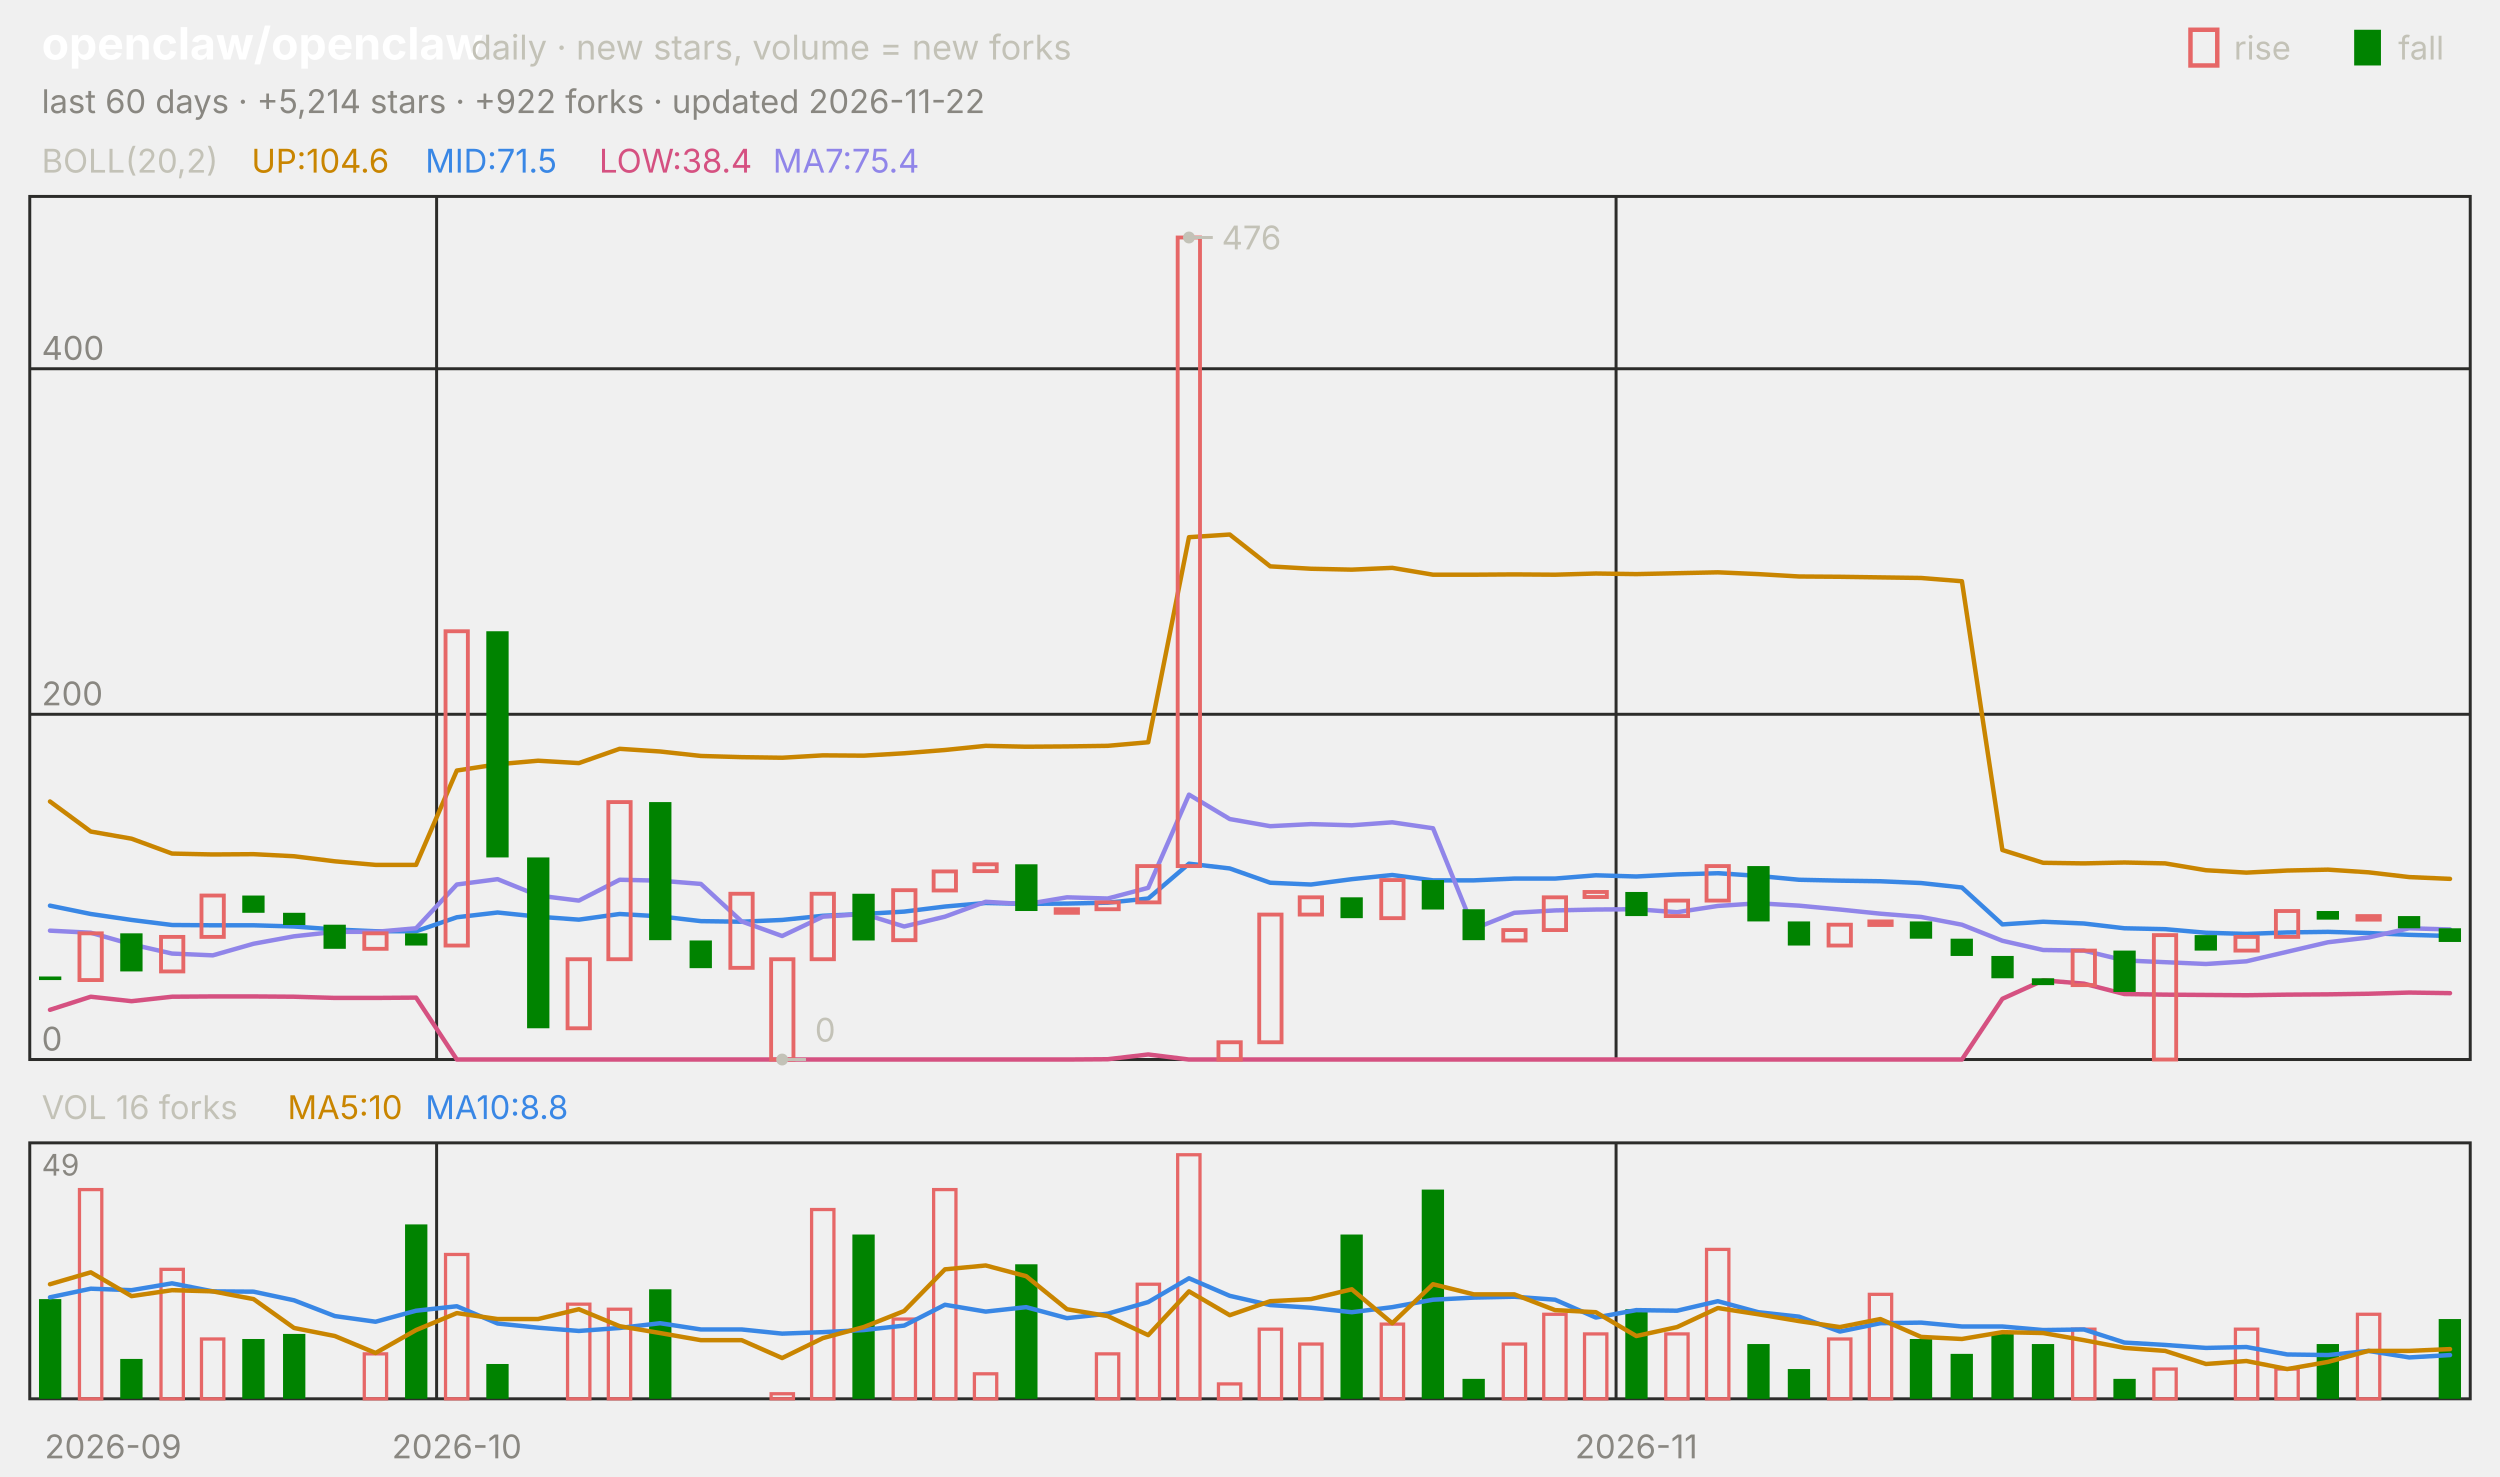
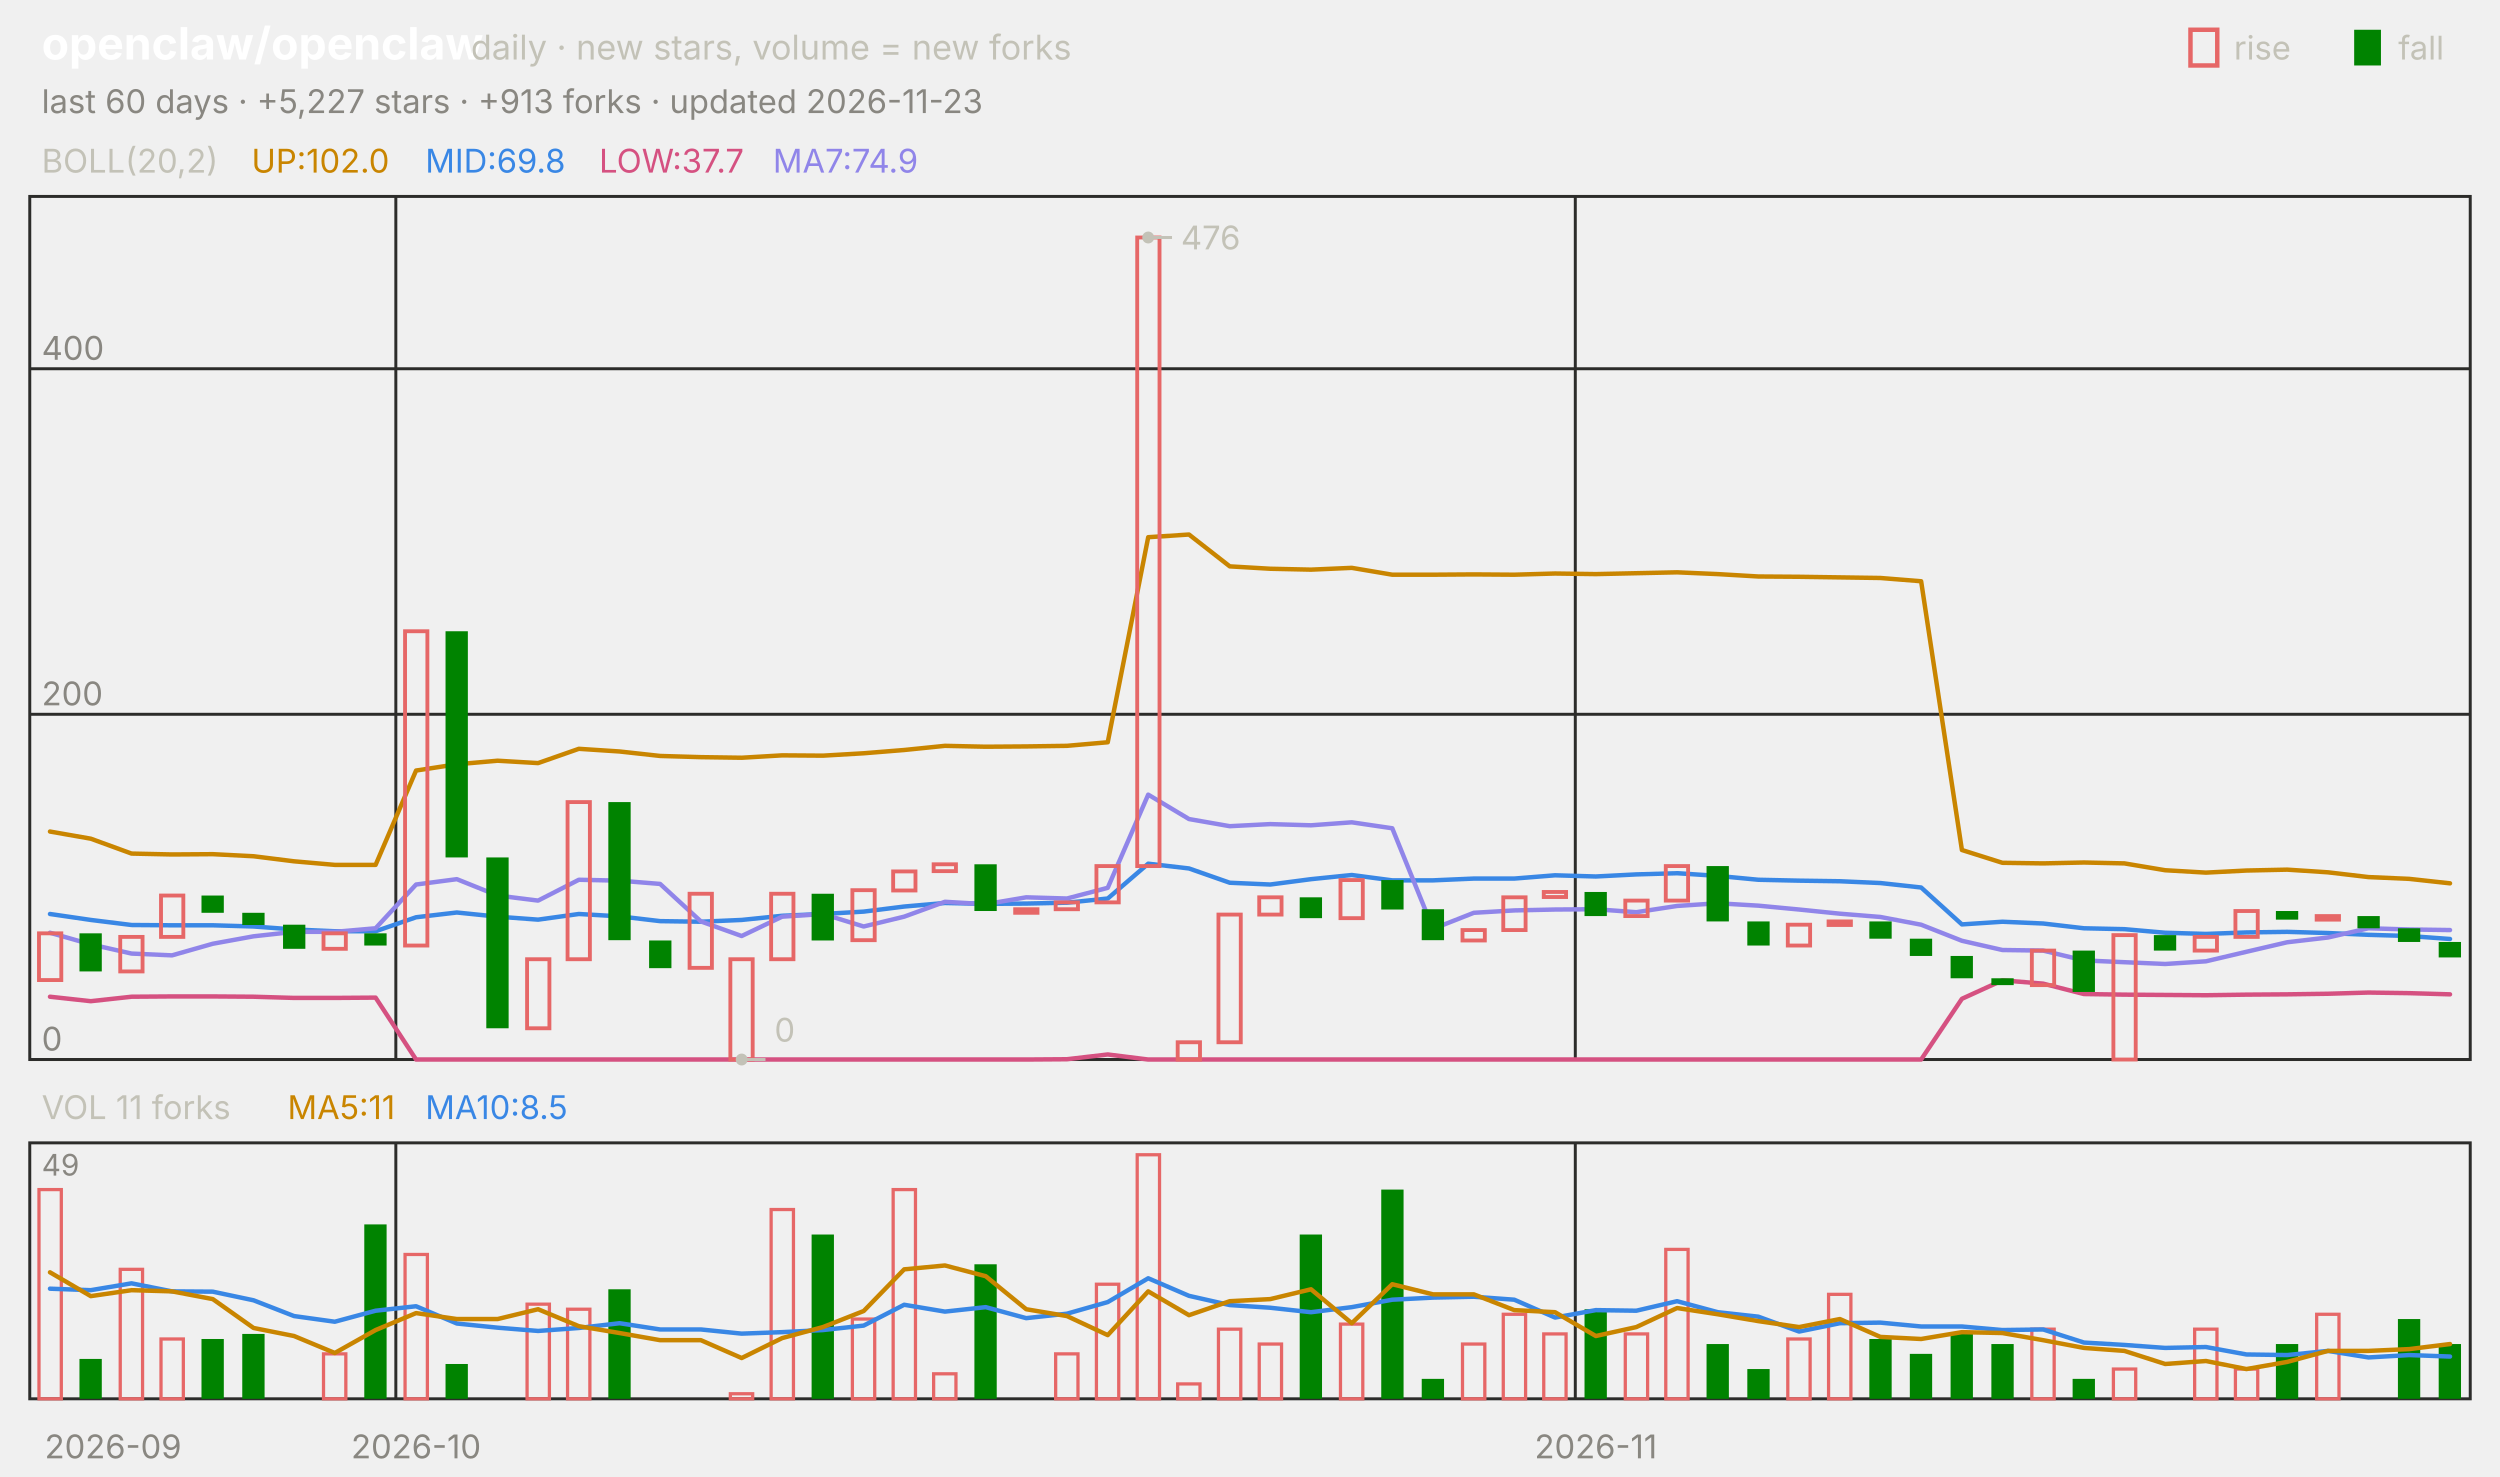
<svg xmlns="http://www.w3.org/2000/svg" viewBox="0 0 840 496" width="840" height="496" font-family="-apple-system,'Segoe UI',system-ui,sans-serif" role="img" aria-label="openclaw/openclaw candlestick chart">
  <text x="14.0" y="20.0" font-size="15" fill="#ffffff" font-weight="650">openclaw/openclaw</text>
  <text x="158.2" y="20.0" font-size="11.5" fill="#c3c2b7">daily · new stars, volume = new forks</text>
  <text x="805.8" y="20.0" font-size="11.0" fill="#c3c2b7">fall</text>
  <rect x="791" y="10" width="9" height="12" fill="#008300" />
  <text x="750.6" y="20.0" font-size="11.0" fill="#c3c2b7">rise</text>
  <rect x="736" y="10" width="9" height="12" fill="none" stroke="#e66767" stroke-width="1.5" />
-   <text x="14.0" y="38.0" font-size="11.0" fill="#898781">last 60 days · +5,214 stars · +922 forks · updated 2026-11-22</text>
+   <text x="14.0" y="38.0" font-size="11.0" fill="#898781">last 60 days · +5,227 stars · +913 forks · updated 2026-11-23</text>
  <rect x="10" y="66" width="820" height="290" fill="none" stroke="#2c2c2a" />
  <rect x="10" y="384" width="820" height="86" fill="none" stroke="#2c2c2a" />
  <text x="38.0" y="490.0" font-size="11.0" fill="#898781" text-anchor="middle">2026-09</text>
-   <line x1="146.7" y1="66.0" x2="146.7" y2="356.0" stroke="#2c2c2a" stroke-width="1.0" />
-   <line x1="146.7" y1="384.0" x2="146.7" y2="470.0" stroke="#2c2c2a" stroke-width="1.0" />
-   <text x="153.5" y="490.0" font-size="11.0" fill="#898781" text-anchor="middle">2026-10</text>
-   <line x1="543.0" y1="66.0" x2="543.0" y2="356.0" stroke="#2c2c2a" stroke-width="1.0" />
-   <line x1="543.0" y1="384.0" x2="543.0" y2="470.0" stroke="#2c2c2a" stroke-width="1.0" />
-   <text x="549.8" y="490.0" font-size="11.0" fill="#898781" text-anchor="middle">2026-11</text>
+   <line x1="133.0" y1="66.0" x2="133.0" y2="356.0" stroke="#2c2c2a" stroke-width="1.0" />
+   <line x1="133.0" y1="384.0" x2="133.0" y2="470.0" stroke="#2c2c2a" stroke-width="1.0" />
+   <text x="139.8" y="490.0" font-size="11.0" fill="#898781" text-anchor="middle">2026-10</text>
+   <line x1="529.3" y1="66.0" x2="529.3" y2="356.0" stroke="#2c2c2a" stroke-width="1.0" />
+   <line x1="529.3" y1="384.0" x2="529.3" y2="470.0" stroke="#2c2c2a" stroke-width="1.0" />
+   <text x="536.2" y="490.0" font-size="11.0" fill="#898781" text-anchor="middle">2026-11</text>
  <text x="14.0" y="58.0" font-size="11.0" fill="#c3c2b7">BOLL(20,2)</text>
-   <text x="84.5" y="58.0" font-size="11.0" fill="#c98500">UP:104.6</text>
-   <text x="142.9" y="58.0" font-size="11.0" fill="#3987e5">MID:71.5</text>
-   <text x="201.3" y="58.0" font-size="11.0" fill="#d55181">LOW:38.4</text>
-   <text x="259.7" y="58.0" font-size="11.0" fill="#9085e9">MA7:75.4</text>
+   <text x="84.5" y="58.0" font-size="11.0" fill="#c98500">UP:102.0</text>
+   <text x="142.9" y="58.0" font-size="11.0" fill="#3987e5">MID:69.8</text>
+   <text x="201.3" y="58.0" font-size="11.0" fill="#d55181">LOW:37.7</text>
+   <text x="259.7" y="58.0" font-size="11.0" fill="#9085e9">MA7:74.9</text>
  <line x1="10.0" y1="356.0" x2="830.0" y2="356.0" stroke="#2c2c2a" stroke-width="1.0" />
  <text x="14.0" y="353.0" font-size="11.0" fill="#898781">0</text>
  <line x1="10.0" y1="240.0" x2="830.0" y2="240.0" stroke="#2c2c2a" stroke-width="1.0" />
  <text x="14.0" y="237.0" font-size="11.0" fill="#898781">200</text>
  <line x1="10.0" y1="123.9" x2="830.0" y2="123.9" stroke="#2c2c2a" stroke-width="1.0" />
  <text x="14.0" y="120.9" font-size="11.0" fill="#898781">400</text>
-   <polyline points="16.8,269.3 30.5,279.4 44.2,281.8 57.8,286.8 71.5,287.1 85.2,287.0 98.8,287.7 112.5,289.4 126.2,290.6 139.8,290.6 153.5,258.9 167.2,256.8 180.8,255.6 194.5,256.4 208.2,251.6 221.8,252.5 235.5,254.0 249.2,254.4 262.8,254.6 276.5,253.8 290.2,253.9 303.8,253.1 317.5,252.0 331.2,250.6 344.8,250.9 358.5,250.8 372.2,250.6 385.8,249.4 399.5,180.5 413.2,179.6 426.8,190.3 440.5,191.1 454.2,191.4 467.8,190.8 481.5,193.1 495.2,193.1 508.8,193.0 522.5,193.1 536.2,192.7 549.8,192.9 563.5,192.6 577.2,192.3 590.8,192.9 604.5,193.7 618.2,193.8 631.8,194.0 645.5,194.2 659.2,195.3 672.8,285.6 686.5,289.9 700.2,290.1 713.8,289.8 727.5,290.1 741.2,292.4 754.8,293.2 768.5,292.5 782.2,292.2 795.8,293.1 809.5,294.7 823.2,295.3" fill="none" stroke="#c98500" stroke-width="1.5" stroke-linejoin="round" stroke-linecap="round" />
-   <polyline points="16.8,304.3 30.5,307.1 44.2,309.1 57.8,310.8 71.5,310.9 85.2,310.9 98.8,311.3 112.5,312.3 126.2,312.9 139.8,312.9 153.5,308.2 167.2,306.6 180.8,308.0 194.5,309.0 208.2,307.1 221.8,307.9 235.5,309.5 249.2,309.7 262.8,309.1 276.5,307.7 290.2,307.1 303.8,306.3 317.5,304.6 331.2,303.4 344.8,303.7 358.5,303.6 372.2,303.3 385.8,301.9 399.5,290.2 413.2,291.8 426.8,296.6 440.5,297.2 454.2,295.4 467.8,294.0 481.5,295.8 495.2,295.8 508.8,295.2 522.5,295.2 536.2,294.1 549.8,294.5 563.5,293.8 577.2,293.4 590.8,294.3 604.5,295.6 618.2,295.9 631.8,296.1 645.5,296.7 659.2,298.2 672.8,310.6 686.5,309.7 700.2,310.3 713.8,311.9 727.5,312.2 741.2,313.4 754.8,313.8 768.5,313.3 782.2,313.1 795.8,313.5 809.5,314.1 823.2,314.5" fill="none" stroke="#3987e5" stroke-width="1.5" stroke-linejoin="round" stroke-linecap="round" />
-   <polyline points="16.8,339.3 30.5,334.9 44.2,336.4 57.8,334.9 71.5,334.8 85.2,334.8 98.8,334.9 112.5,335.3 126.2,335.3 139.8,335.2 153.5,356.0 167.2,356.0 180.8,356.0 194.5,356.0 208.2,356.0 221.8,356.0 235.5,356.0 249.2,356.0 262.8,356.0 276.5,356.0 290.2,356.0 303.8,356.0 317.5,356.0 331.2,356.0 344.8,356.0 358.5,356.0 372.2,355.9 385.8,354.3 399.5,356.0 413.2,356.0 426.8,356.0 440.5,356.0 454.2,356.0 467.8,356.0 481.5,356.0 495.2,356.0 508.8,356.0 522.5,356.0 536.2,356.0 549.8,356.0 563.5,356.0 577.2,356.0 590.8,356.0 604.5,356.0 618.2,356.0 631.8,356.0 645.5,356.0 659.2,356.0 672.8,335.6 686.5,329.4 700.2,330.5 713.8,334.0 727.5,334.2 741.2,334.3 754.8,334.4 768.5,334.2 782.2,334.1 795.8,333.9 809.5,333.5 823.2,333.7" fill="none" stroke="#d55181" stroke-width="1.5" stroke-linejoin="round" stroke-linecap="round" />
-   <polyline points="16.8,312.7 30.5,313.4 44.2,317.3 57.8,320.4 71.5,321.0 85.2,317.1 98.8,314.6 112.5,313.1 126.2,313.1 139.8,311.9 153.5,297.2 167.2,295.4 180.8,300.9 194.5,302.6 208.2,295.6 221.8,295.9 235.5,297.0 249.2,309.6 262.8,314.5 276.5,308.0 290.2,307.1 303.8,311.3 317.5,308.0 331.2,303.0 344.8,303.8 358.5,301.5 372.2,301.9 385.8,298.3 399.5,267.0 413.2,275.2 426.8,277.6 440.5,276.9 454.2,277.3 467.8,276.3 481.5,278.3 495.2,312.1 508.8,306.7 522.5,305.9 536.2,305.6 549.8,305.5 563.5,306.5 577.2,304.4 590.8,303.5 604.5,304.3 618.2,305.6 631.8,307.0 645.5,308.1 659.2,310.7 672.8,316.1 686.5,319.2 700.2,319.4 713.8,322.7 727.5,323.3 741.2,323.9 754.8,323.0 768.5,319.8 782.2,316.6 795.8,315.0 809.5,311.9 823.2,312.3" fill="none" stroke="#9085e9" stroke-width="1.5" stroke-linejoin="round" stroke-linecap="round" />
-   <rect x="13.1" y="328.1" width="7.5" height="1.2" fill="#008300" />
-   <rect x="26.7" y="313.6" width="7.5" height="15.7" fill="none" stroke="#e66767" stroke-width="1.3" />
-   <rect x="40.4" y="313.6" width="7.5" height="12.8" fill="#008300" />
-   <rect x="54.1" y="314.8" width="7.5" height="11.6" fill="none" stroke="#e66767" stroke-width="1.3" />
-   <rect x="67.7" y="300.9" width="7.5" height="13.9" fill="none" stroke="#e66767" stroke-width="1.3" />
-   <rect x="81.4" y="300.9" width="7.5" height="5.8" fill="#008300" />
-   <rect x="95.1" y="306.7" width="7.5" height="4.1" fill="#008300" />
-   <rect x="108.7" y="310.7" width="7.5" height="8.1" fill="#008300" />
-   <rect x="122.4" y="313.6" width="7.5" height="5.2" fill="none" stroke="#e66767" stroke-width="1.3" />
-   <rect x="136.1" y="313.6" width="7.5" height="4.1" fill="#008300" />
-   <rect x="149.7" y="212.1" width="7.5" height="105.6" fill="none" stroke="#e66767" stroke-width="1.3" />
-   <rect x="163.4" y="212.1" width="7.5" height="76.0" fill="#008300" />
-   <rect x="177.1" y="288.1" width="7.5" height="57.4" fill="#008300" />
-   <rect x="190.7" y="322.3" width="7.5" height="23.2" fill="none" stroke="#e66767" stroke-width="1.3" />
-   <rect x="204.4" y="269.5" width="7.5" height="52.8" fill="none" stroke="#e66767" stroke-width="1.3" />
-   <rect x="218.1" y="269.5" width="7.5" height="46.4" fill="#008300" />
-   <rect x="231.7" y="316.0" width="7.5" height="9.3" fill="#008300" />
-   <rect x="245.4" y="300.3" width="7.5" height="24.9" fill="none" stroke="#e66767" stroke-width="1.3" />
-   <rect x="259.1" y="322.3" width="7.5" height="33.7" fill="none" stroke="#e66767" stroke-width="1.3" />
-   <rect x="272.7" y="300.3" width="7.5" height="22.0" fill="none" stroke="#e66767" stroke-width="1.3" />
-   <rect x="286.4" y="300.3" width="7.5" height="15.7" fill="#008300" />
-   <rect x="300.1" y="299.1" width="7.5" height="16.8" fill="none" stroke="#e66767" stroke-width="1.3" />
-   <rect x="313.7" y="292.8" width="7.5" height="6.4" fill="none" stroke="#e66767" stroke-width="1.3" />
-   <rect x="327.4" y="290.4" width="7.5" height="2.3" fill="none" stroke="#e66767" stroke-width="1.3" />
-   <rect x="341.1" y="290.4" width="7.5" height="15.7" fill="#008300" />
-   <rect x="354.7" y="305.5" width="7.5" height="1.2" fill="none" stroke="#e66767" stroke-width="1.3" />
-   <rect x="368.4" y="303.2" width="7.5" height="2.3" fill="none" stroke="#e66767" stroke-width="1.3" />
-   <rect x="382.1" y="291.0" width="7.5" height="12.2" fill="none" stroke="#e66767" stroke-width="1.3" />
-   <rect x="395.7" y="79.8" width="7.5" height="211.2" fill="none" stroke="#e66767" stroke-width="1.3" />
-   <rect x="409.4" y="350.2" width="7.5" height="5.8" fill="none" stroke="#e66767" stroke-width="1.3" />
-   <rect x="423.1" y="307.3" width="7.5" height="42.9" fill="none" stroke="#e66767" stroke-width="1.3" />
-   <rect x="436.7" y="301.5" width="7.5" height="5.8" fill="none" stroke="#e66767" stroke-width="1.3" />
-   <rect x="450.4" y="301.5" width="7.5" height="7.0" fill="#008300" />
-   <rect x="464.1" y="295.7" width="7.5" height="12.8" fill="none" stroke="#e66767" stroke-width="1.3" />
-   <rect x="477.7" y="295.7" width="7.5" height="9.9" fill="#008300" />
-   <rect x="491.4" y="305.5" width="7.5" height="10.4" fill="#008300" />
-   <rect x="505.1" y="312.5" width="7.5" height="3.5" fill="none" stroke="#e66767" stroke-width="1.3" />
-   <rect x="518.7" y="301.5" width="7.5" height="11.0" fill="none" stroke="#e66767" stroke-width="1.3" />
-   <rect x="532.4" y="299.7" width="7.5" height="1.7" fill="none" stroke="#e66767" stroke-width="1.3" />
-   <rect x="546.1" y="299.7" width="7.5" height="8.1" fill="#008300" />
-   <rect x="559.7" y="302.6" width="7.5" height="5.2" fill="none" stroke="#e66767" stroke-width="1.3" />
-   <rect x="573.4" y="291.0" width="7.5" height="11.6" fill="none" stroke="#e66767" stroke-width="1.3" />
-   <rect x="587.1" y="291.0" width="7.5" height="18.6" fill="#008300" />
-   <rect x="600.7" y="309.6" width="7.5" height="8.1" fill="#008300" />
-   <rect x="614.4" y="310.7" width="7.5" height="7.0" fill="none" stroke="#e66767" stroke-width="1.3" />
-   <rect x="628.1" y="309.6" width="7.5" height="1.2" fill="none" stroke="#e66767" stroke-width="1.3" />
-   <rect x="641.7" y="309.6" width="7.5" height="5.8" fill="#008300" />
-   <rect x="655.4" y="315.4" width="7.5" height="5.8" fill="#008300" />
-   <rect x="669.1" y="321.2" width="7.5" height="7.5" fill="#008300" />
-   <rect x="682.7" y="328.7" width="7.5" height="2.3" fill="#008300" />
-   <rect x="696.4" y="319.4" width="7.5" height="11.6" fill="none" stroke="#e66767" stroke-width="1.3" />
-   <rect x="710.1" y="319.4" width="7.5" height="13.9" fill="#008300" />
-   <rect x="723.7" y="314.2" width="7.5" height="41.8" fill="none" stroke="#e66767" stroke-width="1.3" />
-   <rect x="737.4" y="314.2" width="7.5" height="5.2" fill="#008300" />
-   <rect x="751.1" y="314.8" width="7.5" height="4.6" fill="none" stroke="#e66767" stroke-width="1.3" />
-   <rect x="764.7" y="306.1" width="7.5" height="8.7" fill="none" stroke="#e66767" stroke-width="1.3" />
-   <rect x="778.4" y="306.1" width="7.5" height="2.9" fill="#008300" />
-   <rect x="792.1" y="307.8" width="7.5" height="1.2" fill="none" stroke="#e66767" stroke-width="1.3" />
-   <rect x="805.7" y="307.8" width="7.5" height="4.1" fill="#008300" />
-   <rect x="819.4" y="311.9" width="7.5" height="4.6" fill="#008300" />
-   <circle cx="399.5" cy="79.8" r="2" fill="#c3c2b7" />
-   <line x1="399.5" y1="79.8" x2="407.5" y2="79.8" stroke="#c3c2b7" stroke-width="1.0" />
-   <text x="410.5" y="83.8" font-size="11.0" fill="#c3c2b7">476</text>
-   <circle cx="262.8" cy="356.0" r="2" fill="#c3c2b7" />
-   <line x1="262.8" y1="356.0" x2="270.8" y2="356.0" stroke="#c3c2b7" stroke-width="1.0" />
-   <text x="273.8" y="350.0" font-size="11.0" fill="#c3c2b7">0</text>
-   <text x="14.0" y="376.0" font-size="11.0" fill="#c3c2b7">VOL 16 forks</text>
-   <text x="96.6" y="376.0" font-size="11.0" fill="#c98500">MA5:10</text>
-   <text x="142.9" y="376.0" font-size="11.0" fill="#3987e5">MA10:8.8</text>
+   <polyline points="16.8,279.4 30.5,281.8 44.2,286.8 57.8,287.1 71.5,287.0 85.2,287.7 98.8,289.4 112.5,290.6 126.2,290.6 139.8,258.9 153.5,256.8 167.2,255.6 180.8,256.4 194.5,251.6 208.2,252.5 221.8,254.0 235.5,254.4 249.2,254.6 262.8,253.8 276.5,253.9 290.2,253.1 303.8,252.0 317.5,250.6 331.2,250.9 344.8,250.8 358.5,250.6 372.2,249.4 385.8,180.5 399.5,179.6 413.2,190.3 426.8,191.1 440.5,191.4 454.2,190.8 467.8,193.1 481.5,193.1 495.2,193.0 508.8,193.1 522.5,192.7 536.2,192.9 549.8,192.6 563.5,192.3 577.2,192.9 590.8,193.7 604.5,193.8 618.2,194.0 631.8,194.2 645.5,195.3 659.2,285.6 672.8,289.9 686.5,290.1 700.2,289.8 713.8,290.1 727.5,292.4 741.2,293.2 754.8,292.5 768.5,292.2 782.2,293.1 795.8,294.7 809.5,295.3 823.2,296.8" fill="none" stroke="#c98500" stroke-width="1.5" stroke-linejoin="round" stroke-linecap="round" />
+   <polyline points="16.8,307.1 30.5,309.1 44.2,310.8 57.8,310.9 71.5,310.9 85.2,311.3 98.8,312.3 112.5,312.9 126.2,312.9 139.8,308.2 153.5,306.6 167.2,308.0 180.8,309.0 194.5,307.1 208.2,307.9 221.8,309.5 235.5,309.7 249.2,309.1 262.8,307.7 276.5,307.1 290.2,306.3 303.8,304.6 317.5,303.4 331.2,303.7 344.8,303.6 358.5,303.3 372.2,301.9 385.8,290.2 399.5,291.8 413.2,296.6 426.8,297.2 440.5,295.4 454.2,294.0 467.8,295.8 481.5,295.8 495.2,295.2 508.8,295.2 522.5,294.1 536.2,294.5 549.8,293.8 563.5,293.4 577.2,294.3 590.8,295.6 604.5,295.9 618.2,296.1 631.8,296.7 645.5,298.2 659.2,310.6 672.8,309.7 686.5,310.3 700.2,311.9 713.8,312.2 727.5,313.4 741.2,313.8 754.8,313.3 768.5,313.1 782.2,313.5 795.8,314.1 809.5,314.5 823.2,315.5" fill="none" stroke="#3987e5" stroke-width="1.5" stroke-linejoin="round" stroke-linecap="round" />
+   <polyline points="16.8,334.9 30.5,336.4 44.2,334.9 57.8,334.8 71.5,334.8 85.2,334.9 98.8,335.3 112.5,335.3 126.2,335.2 139.8,356.0 153.5,356.0 167.2,356.0 180.8,356.0 194.5,356.0 208.2,356.0 221.8,356.0 235.5,356.0 249.2,356.0 262.8,356.0 276.5,356.0 290.2,356.0 303.8,356.0 317.5,356.0 331.2,356.0 344.8,356.0 358.5,355.9 372.2,354.3 385.8,356.0 399.5,356.0 413.2,356.0 426.8,356.0 440.5,356.0 454.2,356.0 467.8,356.0 481.5,356.0 495.2,356.0 508.8,356.0 522.5,356.0 536.2,356.0 549.8,356.0 563.5,356.0 577.2,356.0 590.8,356.0 604.5,356.0 618.2,356.0 631.8,356.0 645.5,356.0 659.2,335.6 672.8,329.4 686.5,330.5 700.2,334.0 713.8,334.2 727.5,334.3 741.2,334.4 754.8,334.2 768.5,334.1 782.2,333.9 795.8,333.5 809.5,333.7 823.2,334.1" fill="none" stroke="#d55181" stroke-width="1.5" stroke-linejoin="round" stroke-linecap="round" />
+   <polyline points="16.8,313.4 30.5,317.3 44.2,320.4 57.8,321.0 71.5,317.1 85.2,314.6 98.8,313.1 112.5,313.1 126.2,311.9 139.8,297.2 153.5,295.4 167.2,300.9 180.8,302.6 194.5,295.6 208.2,295.9 221.8,297.0 235.5,309.6 249.2,314.5 262.8,308.0 276.5,307.1 290.2,311.3 303.8,308.0 317.5,303.0 331.2,303.8 344.8,301.5 358.5,301.9 372.2,298.3 385.8,267.0 399.5,275.2 413.2,277.6 426.8,276.9 440.5,277.3 454.2,276.3 467.8,278.3 481.5,312.1 495.2,306.7 508.8,305.9 522.5,305.6 536.2,305.5 549.8,306.5 563.5,304.4 577.2,303.5 590.8,304.3 604.5,305.6 618.2,307.0 631.8,308.1 645.5,310.7 659.2,316.1 672.8,319.2 686.5,319.4 700.2,322.7 713.8,323.3 727.5,323.9 741.2,323.0 754.8,319.8 768.5,316.6 782.2,315.0 795.8,311.9 809.5,312.3 823.2,312.5" fill="none" stroke="#9085e9" stroke-width="1.5" stroke-linejoin="round" stroke-linecap="round" />
+   <rect x="13.1" y="313.6" width="7.5" height="15.7" fill="none" stroke="#e66767" stroke-width="1.3" />
+   <rect x="26.7" y="313.6" width="7.5" height="12.8" fill="#008300" />
+   <rect x="40.4" y="314.8" width="7.5" height="11.6" fill="none" stroke="#e66767" stroke-width="1.3" />
+   <rect x="54.1" y="300.9" width="7.5" height="13.9" fill="none" stroke="#e66767" stroke-width="1.3" />
+   <rect x="67.7" y="300.9" width="7.5" height="5.8" fill="#008300" />
+   <rect x="81.4" y="306.7" width="7.5" height="4.1" fill="#008300" />
+   <rect x="95.1" y="310.7" width="7.5" height="8.1" fill="#008300" />
+   <rect x="108.7" y="313.6" width="7.5" height="5.2" fill="none" stroke="#e66767" stroke-width="1.3" />
+   <rect x="122.4" y="313.6" width="7.5" height="4.1" fill="#008300" />
+   <rect x="136.1" y="212.1" width="7.5" height="105.6" fill="none" stroke="#e66767" stroke-width="1.3" />
+   <rect x="149.7" y="212.1" width="7.5" height="76.0" fill="#008300" />
+   <rect x="163.4" y="288.1" width="7.5" height="57.4" fill="#008300" />
+   <rect x="177.1" y="322.3" width="7.5" height="23.2" fill="none" stroke="#e66767" stroke-width="1.3" />
+   <rect x="190.7" y="269.5" width="7.5" height="52.8" fill="none" stroke="#e66767" stroke-width="1.3" />
+   <rect x="204.4" y="269.5" width="7.5" height="46.4" fill="#008300" />
+   <rect x="218.1" y="316.0" width="7.5" height="9.3" fill="#008300" />
+   <rect x="231.7" y="300.3" width="7.5" height="24.9" fill="none" stroke="#e66767" stroke-width="1.3" />
+   <rect x="245.4" y="322.3" width="7.5" height="33.7" fill="none" stroke="#e66767" stroke-width="1.3" />
+   <rect x="259.1" y="300.3" width="7.5" height="22.0" fill="none" stroke="#e66767" stroke-width="1.3" />
+   <rect x="272.7" y="300.3" width="7.5" height="15.7" fill="#008300" />
+   <rect x="286.4" y="299.1" width="7.5" height="16.8" fill="none" stroke="#e66767" stroke-width="1.3" />
+   <rect x="300.1" y="292.8" width="7.5" height="6.4" fill="none" stroke="#e66767" stroke-width="1.3" />
+   <rect x="313.7" y="290.4" width="7.5" height="2.3" fill="none" stroke="#e66767" stroke-width="1.3" />
+   <rect x="327.4" y="290.4" width="7.5" height="15.7" fill="#008300" />
+   <rect x="341.1" y="305.5" width="7.5" height="1.2" fill="none" stroke="#e66767" stroke-width="1.3" />
+   <rect x="354.7" y="303.2" width="7.5" height="2.3" fill="none" stroke="#e66767" stroke-width="1.3" />
+   <rect x="368.4" y="291.0" width="7.5" height="12.2" fill="none" stroke="#e66767" stroke-width="1.3" />
+   <rect x="382.1" y="79.8" width="7.5" height="211.2" fill="none" stroke="#e66767" stroke-width="1.3" />
+   <rect x="395.7" y="350.2" width="7.5" height="5.8" fill="none" stroke="#e66767" stroke-width="1.3" />
+   <rect x="409.4" y="307.3" width="7.5" height="42.9" fill="none" stroke="#e66767" stroke-width="1.3" />
+   <rect x="423.1" y="301.5" width="7.5" height="5.8" fill="none" stroke="#e66767" stroke-width="1.3" />
+   <rect x="436.7" y="301.5" width="7.5" height="7.0" fill="#008300" />
+   <rect x="450.4" y="295.7" width="7.5" height="12.8" fill="none" stroke="#e66767" stroke-width="1.3" />
+   <rect x="464.1" y="295.7" width="7.5" height="9.9" fill="#008300" />
+   <rect x="477.7" y="305.5" width="7.5" height="10.4" fill="#008300" />
+   <rect x="491.4" y="312.5" width="7.5" height="3.5" fill="none" stroke="#e66767" stroke-width="1.3" />
+   <rect x="505.1" y="301.5" width="7.5" height="11.0" fill="none" stroke="#e66767" stroke-width="1.3" />
+   <rect x="518.7" y="299.7" width="7.5" height="1.7" fill="none" stroke="#e66767" stroke-width="1.3" />
+   <rect x="532.4" y="299.7" width="7.5" height="8.1" fill="#008300" />
+   <rect x="546.1" y="302.6" width="7.5" height="5.2" fill="none" stroke="#e66767" stroke-width="1.3" />
+   <rect x="559.7" y="291.0" width="7.5" height="11.6" fill="none" stroke="#e66767" stroke-width="1.3" />
+   <rect x="573.4" y="291.0" width="7.5" height="18.6" fill="#008300" />
+   <rect x="587.1" y="309.6" width="7.5" height="8.1" fill="#008300" />
+   <rect x="600.7" y="310.7" width="7.5" height="7.0" fill="none" stroke="#e66767" stroke-width="1.3" />
+   <rect x="614.4" y="309.6" width="7.5" height="1.2" fill="none" stroke="#e66767" stroke-width="1.3" />
+   <rect x="628.1" y="309.6" width="7.5" height="5.8" fill="#008300" />
+   <rect x="641.7" y="315.4" width="7.5" height="5.8" fill="#008300" />
+   <rect x="655.4" y="321.2" width="7.5" height="7.5" fill="#008300" />
+   <rect x="669.1" y="328.7" width="7.5" height="2.3" fill="#008300" />
+   <rect x="682.7" y="319.4" width="7.5" height="11.6" fill="none" stroke="#e66767" stroke-width="1.3" />
+   <rect x="696.4" y="319.4" width="7.5" height="13.9" fill="#008300" />
+   <rect x="710.1" y="314.2" width="7.5" height="41.8" fill="none" stroke="#e66767" stroke-width="1.3" />
+   <rect x="723.7" y="314.2" width="7.5" height="5.2" fill="#008300" />
+   <rect x="737.4" y="314.8" width="7.5" height="4.6" fill="none" stroke="#e66767" stroke-width="1.3" />
+   <rect x="751.1" y="306.1" width="7.5" height="8.7" fill="none" stroke="#e66767" stroke-width="1.3" />
+   <rect x="764.7" y="306.1" width="7.5" height="2.9" fill="#008300" />
+   <rect x="778.4" y="307.8" width="7.5" height="1.2" fill="none" stroke="#e66767" stroke-width="1.3" />
+   <rect x="792.1" y="307.8" width="7.5" height="4.1" fill="#008300" />
+   <rect x="805.7" y="311.9" width="7.5" height="4.6" fill="#008300" />
+   <rect x="819.4" y="316.5" width="7.5" height="5.2" fill="#008300" />
+   <circle cx="385.8" cy="79.8" r="2" fill="#c3c2b7" />
+   <line x1="385.8" y1="79.8" x2="393.8" y2="79.8" stroke="#c3c2b7" stroke-width="1.0" />
+   <text x="396.8" y="83.8" font-size="11.0" fill="#c3c2b7">476</text>
+   <circle cx="249.2" cy="356.0" r="2" fill="#c3c2b7" />
+   <line x1="249.2" y1="356.0" x2="257.2" y2="356.0" stroke="#c3c2b7" stroke-width="1.0" />
+   <text x="260.2" y="350.0" font-size="11.0" fill="#c3c2b7">0</text>
+   <text x="14.0" y="376.0" font-size="11.0" fill="#c3c2b7">VOL 11 forks</text>
+   <text x="96.6" y="376.0" font-size="11.0" fill="#c98500">MA5:11</text>
+   <text x="142.9" y="376.0" font-size="11.0" fill="#3987e5">MA10:8.5</text>
  <text x="14.0" y="395.0" font-size="10" fill="#898781">49</text>
-   <rect x="13.1" y="436.5" width="7.5" height="33.5" fill="#008300" />
-   <rect x="26.7" y="399.7" width="7.5" height="70.3" fill="none" stroke="#e66767" stroke-width="1.1" />
-   <rect x="40.4" y="456.6" width="7.5" height="13.4" fill="#008300" />
-   <rect x="54.1" y="426.5" width="7.5" height="43.5" fill="none" stroke="#e66767" stroke-width="1.1" />
-   <rect x="67.7" y="449.9" width="7.5" height="20.1" fill="none" stroke="#e66767" stroke-width="1.1" />
-   <rect x="81.4" y="449.9" width="7.5" height="20.1" fill="#008300" />
-   <rect x="95.1" y="448.2" width="7.5" height="21.8" fill="#008300" />
-   <rect x="122.4" y="454.9" width="7.5" height="15.1" fill="none" stroke="#e66767" stroke-width="1.1" />
-   <rect x="136.1" y="411.4" width="7.5" height="58.6" fill="#008300" />
-   <rect x="149.7" y="421.5" width="7.5" height="48.5" fill="none" stroke="#e66767" stroke-width="1.1" />
-   <rect x="163.4" y="458.3" width="7.5" height="11.7" fill="#008300" />
-   <rect x="190.7" y="438.2" width="7.5" height="31.8" fill="none" stroke="#e66767" stroke-width="1.1" />
-   <rect x="204.4" y="439.9" width="7.5" height="30.1" fill="none" stroke="#e66767" stroke-width="1.1" />
-   <rect x="218.1" y="433.2" width="7.5" height="36.8" fill="#008300" />
-   <rect x="259.1" y="468.3" width="7.5" height="1.7" fill="none" stroke="#e66767" stroke-width="1.1" />
-   <rect x="272.7" y="406.4" width="7.5" height="63.6" fill="none" stroke="#e66767" stroke-width="1.1" />
-   <rect x="286.4" y="414.8" width="7.5" height="55.2" fill="#008300" />
-   <rect x="300.1" y="443.2" width="7.5" height="26.8" fill="none" stroke="#e66767" stroke-width="1.1" />
-   <rect x="313.7" y="399.7" width="7.5" height="70.3" fill="none" stroke="#e66767" stroke-width="1.1" />
-   <rect x="327.4" y="461.6" width="7.5" height="8.4" fill="none" stroke="#e66767" stroke-width="1.1" />
-   <rect x="341.1" y="424.8" width="7.5" height="45.2" fill="#008300" />
-   <rect x="368.4" y="454.9" width="7.5" height="15.1" fill="none" stroke="#e66767" stroke-width="1.1" />
-   <rect x="382.1" y="431.5" width="7.5" height="38.5" fill="none" stroke="#e66767" stroke-width="1.1" />
-   <rect x="395.7" y="388.0" width="7.5" height="82.0" fill="none" stroke="#e66767" stroke-width="1.1" />
-   <rect x="409.4" y="465.0" width="7.5" height="5.0" fill="none" stroke="#e66767" stroke-width="1.1" />
-   <rect x="423.1" y="446.6" width="7.5" height="23.4" fill="none" stroke="#e66767" stroke-width="1.1" />
-   <rect x="436.7" y="451.6" width="7.5" height="18.4" fill="none" stroke="#e66767" stroke-width="1.1" />
-   <rect x="450.4" y="414.8" width="7.5" height="55.2" fill="#008300" />
-   <rect x="464.1" y="444.9" width="7.5" height="25.1" fill="none" stroke="#e66767" stroke-width="1.1" />
-   <rect x="477.7" y="399.7" width="7.5" height="70.3" fill="#008300" />
-   <rect x="491.4" y="463.3" width="7.5" height="6.7" fill="#008300" />
-   <rect x="505.1" y="451.6" width="7.5" height="18.4" fill="none" stroke="#e66767" stroke-width="1.1" />
-   <rect x="518.7" y="441.6" width="7.5" height="28.4" fill="none" stroke="#e66767" stroke-width="1.1" />
-   <rect x="532.4" y="448.2" width="7.5" height="21.8" fill="none" stroke="#e66767" stroke-width="1.1" />
-   <rect x="546.1" y="439.9" width="7.5" height="30.1" fill="#008300" />
-   <rect x="559.7" y="448.2" width="7.5" height="21.8" fill="none" stroke="#e66767" stroke-width="1.1" />
-   <rect x="573.4" y="419.8" width="7.5" height="50.2" fill="none" stroke="#e66767" stroke-width="1.1" />
-   <rect x="587.1" y="451.6" width="7.5" height="18.4" fill="#008300" />
-   <rect x="600.7" y="460.0" width="7.5" height="10.0" fill="#008300" />
-   <rect x="614.4" y="449.9" width="7.5" height="20.1" fill="none" stroke="#e66767" stroke-width="1.1" />
-   <rect x="628.1" y="434.9" width="7.5" height="35.1" fill="none" stroke="#e66767" stroke-width="1.1" />
-   <rect x="641.7" y="449.9" width="7.5" height="20.1" fill="#008300" />
-   <rect x="655.4" y="454.9" width="7.5" height="15.1" fill="#008300" />
-   <rect x="669.1" y="448.2" width="7.5" height="21.8" fill="#008300" />
-   <rect x="682.7" y="451.6" width="7.5" height="18.4" fill="#008300" />
-   <rect x="696.4" y="446.6" width="7.5" height="23.4" fill="none" stroke="#e66767" stroke-width="1.1" />
-   <rect x="710.1" y="463.3" width="7.5" height="6.7" fill="#008300" />
-   <rect x="723.7" y="460.0" width="7.5" height="10.0" fill="none" stroke="#e66767" stroke-width="1.1" />
-   <rect x="751.1" y="446.6" width="7.5" height="23.4" fill="none" stroke="#e66767" stroke-width="1.1" />
-   <rect x="764.7" y="460.0" width="7.5" height="10.0" fill="none" stroke="#e66767" stroke-width="1.1" />
-   <rect x="778.4" y="451.6" width="7.5" height="18.4" fill="#008300" />
-   <rect x="792.1" y="441.6" width="7.5" height="28.4" fill="none" stroke="#e66767" stroke-width="1.1" />
-   <rect x="819.4" y="443.2" width="7.5" height="26.8" fill="#008300" />
-   <polyline points="16.8,435.9 30.5,433.0 44.2,433.5 57.8,431.2 71.5,433.9 85.2,434.0 98.8,436.9 112.5,442.2 126.2,444.1 139.8,440.4 153.5,438.9 167.2,444.7 180.8,446.1 194.5,447.2 208.2,446.2 221.8,444.6 235.5,446.7 249.2,446.7 262.8,448.1 276.5,447.6 290.2,446.9 303.8,445.4 317.5,438.4 331.2,440.7 344.8,439.2 358.5,442.9 372.2,441.4 385.8,437.5 399.5,429.5 413.2,435.4 426.8,438.5 440.5,439.4 454.2,440.9 467.8,439.2 481.5,436.7 495.2,436.0 508.8,435.7 522.5,436.7 536.2,442.7 549.8,440.2 563.5,440.4 577.2,437.2 590.8,440.9 604.5,442.4 618.2,447.4 631.8,444.6 645.5,444.4 659.2,445.7 672.8,445.7 686.5,446.9 700.2,446.7 713.8,451.1 727.5,451.9 741.2,452.9 754.8,452.6 768.5,455.1 782.2,455.3 795.8,453.9 809.5,456.1 823.2,455.3" fill="none" stroke="#3987e5" stroke-width="1.5" stroke-linejoin="round" stroke-linecap="round" />
-   <polyline points="16.8,431.5 30.5,427.5 44.2,435.5 57.8,433.5 71.5,433.9 85.2,436.5 98.8,446.2 112.5,448.9 126.2,454.6 139.8,446.9 153.5,441.2 167.2,443.2 180.8,443.2 194.5,439.9 208.2,445.6 221.8,447.9 235.5,450.3 249.2,450.3 262.8,456.3 276.5,449.6 290.2,445.9 303.8,440.5 317.5,426.5 331.2,425.2 344.8,428.8 358.5,439.9 372.2,442.2 385.8,448.6 399.5,433.9 413.2,441.9 426.8,437.2 440.5,436.5 454.2,433.2 467.8,444.6 481.5,431.5 495.2,434.9 508.8,434.9 522.5,440.2 536.2,440.9 549.8,448.9 563.5,445.9 577.2,439.5 590.8,441.6 604.5,443.9 618.2,445.9 631.8,443.2 645.5,449.2 659.2,449.9 672.8,447.6 686.5,447.9 700.2,450.3 713.8,452.9 727.5,453.9 741.2,458.3 754.8,457.3 768.5,460.0 782.2,457.6 795.8,453.9 809.5,453.9 823.2,453.3" fill="none" stroke="#c98500" stroke-width="1.5" stroke-linejoin="round" stroke-linecap="round" />
+   <rect x="13.1" y="399.7" width="7.5" height="70.3" fill="none" stroke="#e66767" stroke-width="1.1" />
+   <rect x="26.7" y="456.6" width="7.5" height="13.4" fill="#008300" />
+   <rect x="40.4" y="426.5" width="7.5" height="43.5" fill="none" stroke="#e66767" stroke-width="1.1" />
+   <rect x="54.1" y="449.9" width="7.5" height="20.1" fill="none" stroke="#e66767" stroke-width="1.1" />
+   <rect x="67.7" y="449.9" width="7.5" height="20.1" fill="#008300" />
+   <rect x="81.4" y="448.2" width="7.5" height="21.8" fill="#008300" />
+   <rect x="108.7" y="454.9" width="7.5" height="15.1" fill="none" stroke="#e66767" stroke-width="1.1" />
+   <rect x="122.4" y="411.4" width="7.5" height="58.6" fill="#008300" />
+   <rect x="136.1" y="421.5" width="7.5" height="48.5" fill="none" stroke="#e66767" stroke-width="1.1" />
+   <rect x="149.7" y="458.3" width="7.5" height="11.7" fill="#008300" />
+   <rect x="177.1" y="438.2" width="7.5" height="31.8" fill="none" stroke="#e66767" stroke-width="1.1" />
+   <rect x="190.7" y="439.9" width="7.5" height="30.1" fill="none" stroke="#e66767" stroke-width="1.1" />
+   <rect x="204.4" y="433.2" width="7.5" height="36.8" fill="#008300" />
+   <rect x="245.4" y="468.3" width="7.5" height="1.7" fill="none" stroke="#e66767" stroke-width="1.1" />
+   <rect x="259.1" y="406.4" width="7.5" height="63.6" fill="none" stroke="#e66767" stroke-width="1.1" />
+   <rect x="272.7" y="414.8" width="7.5" height="55.2" fill="#008300" />
+   <rect x="286.4" y="443.2" width="7.5" height="26.8" fill="none" stroke="#e66767" stroke-width="1.1" />
+   <rect x="300.1" y="399.7" width="7.5" height="70.3" fill="none" stroke="#e66767" stroke-width="1.1" />
+   <rect x="313.7" y="461.6" width="7.5" height="8.4" fill="none" stroke="#e66767" stroke-width="1.1" />
+   <rect x="327.4" y="424.8" width="7.5" height="45.2" fill="#008300" />
+   <rect x="354.7" y="454.9" width="7.5" height="15.1" fill="none" stroke="#e66767" stroke-width="1.1" />
+   <rect x="368.4" y="431.5" width="7.5" height="38.5" fill="none" stroke="#e66767" stroke-width="1.1" />
+   <rect x="382.1" y="388.0" width="7.5" height="82.0" fill="none" stroke="#e66767" stroke-width="1.1" />
+   <rect x="395.7" y="465.0" width="7.5" height="5.0" fill="none" stroke="#e66767" stroke-width="1.1" />
+   <rect x="409.4" y="446.6" width="7.5" height="23.4" fill="none" stroke="#e66767" stroke-width="1.1" />
+   <rect x="423.1" y="451.6" width="7.5" height="18.4" fill="none" stroke="#e66767" stroke-width="1.1" />
+   <rect x="436.7" y="414.8" width="7.5" height="55.2" fill="#008300" />
+   <rect x="450.4" y="444.9" width="7.5" height="25.1" fill="none" stroke="#e66767" stroke-width="1.1" />
+   <rect x="464.1" y="399.7" width="7.5" height="70.3" fill="#008300" />
+   <rect x="477.7" y="463.3" width="7.5" height="6.7" fill="#008300" />
+   <rect x="491.4" y="451.6" width="7.5" height="18.4" fill="none" stroke="#e66767" stroke-width="1.1" />
+   <rect x="505.1" y="441.6" width="7.5" height="28.4" fill="none" stroke="#e66767" stroke-width="1.1" />
+   <rect x="518.7" y="448.2" width="7.5" height="21.8" fill="none" stroke="#e66767" stroke-width="1.1" />
+   <rect x="532.4" y="439.9" width="7.5" height="30.1" fill="#008300" />
+   <rect x="546.1" y="448.2" width="7.5" height="21.8" fill="none" stroke="#e66767" stroke-width="1.1" />
+   <rect x="559.7" y="419.8" width="7.5" height="50.2" fill="none" stroke="#e66767" stroke-width="1.1" />
+   <rect x="573.4" y="451.6" width="7.5" height="18.4" fill="#008300" />
+   <rect x="587.1" y="460.0" width="7.5" height="10.0" fill="#008300" />
+   <rect x="600.7" y="449.9" width="7.5" height="20.1" fill="none" stroke="#e66767" stroke-width="1.1" />
+   <rect x="614.4" y="434.9" width="7.5" height="35.1" fill="none" stroke="#e66767" stroke-width="1.1" />
+   <rect x="628.1" y="449.9" width="7.5" height="20.1" fill="#008300" />
+   <rect x="641.7" y="454.9" width="7.5" height="15.1" fill="#008300" />
+   <rect x="655.4" y="448.2" width="7.5" height="21.8" fill="#008300" />
+   <rect x="669.1" y="451.6" width="7.5" height="18.4" fill="#008300" />
+   <rect x="682.7" y="446.6" width="7.5" height="23.4" fill="none" stroke="#e66767" stroke-width="1.1" />
+   <rect x="696.4" y="463.3" width="7.5" height="6.7" fill="#008300" />
+   <rect x="710.1" y="460.0" width="7.5" height="10.0" fill="none" stroke="#e66767" stroke-width="1.1" />
+   <rect x="737.4" y="446.6" width="7.5" height="23.4" fill="none" stroke="#e66767" stroke-width="1.1" />
+   <rect x="751.1" y="460.0" width="7.5" height="10.0" fill="none" stroke="#e66767" stroke-width="1.1" />
+   <rect x="764.7" y="451.6" width="7.5" height="18.4" fill="#008300" />
+   <rect x="778.4" y="441.6" width="7.5" height="28.4" fill="none" stroke="#e66767" stroke-width="1.1" />
+   <rect x="805.7" y="443.2" width="7.5" height="26.8" fill="#008300" />
+   <rect x="819.4" y="451.6" width="7.5" height="18.4" fill="#008300" />
+   <polyline points="16.8,433.0 30.5,433.5 44.2,431.2 57.8,433.9 71.5,434.0 85.2,436.9 98.8,442.2 112.5,444.1 126.2,440.4 139.8,438.9 153.5,444.7 167.2,446.1 180.8,447.2 194.5,446.2 208.2,444.6 221.8,446.7 235.5,446.7 249.2,448.1 262.8,447.6 276.5,446.9 290.2,445.4 303.8,438.4 317.5,440.7 331.2,439.2 344.8,442.9 358.5,441.4 372.2,437.5 385.8,429.5 399.5,435.4 413.2,438.5 426.8,439.4 440.5,440.9 454.2,439.2 467.8,436.7 481.5,436.0 495.2,435.7 508.8,436.7 522.5,442.7 536.2,440.2 549.8,440.4 563.5,437.2 577.2,440.9 590.8,442.4 604.5,447.4 618.2,444.6 631.8,444.4 645.5,445.7 659.2,445.7 672.8,446.9 686.5,446.7 700.2,451.1 713.8,451.9 727.5,452.9 741.2,452.6 754.8,455.1 768.5,455.3 782.2,453.9 795.8,456.1 809.5,455.3 823.2,455.8" fill="none" stroke="#3987e5" stroke-width="1.5" stroke-linejoin="round" stroke-linecap="round" />
+   <polyline points="16.8,427.5 30.5,435.5 44.2,433.5 57.8,433.9 71.5,436.5 85.2,446.2 98.8,448.9 112.5,454.6 126.2,446.9 139.8,441.2 153.5,443.2 167.2,443.2 180.8,439.9 194.5,445.6 208.2,447.9 221.8,450.3 235.5,450.3 249.2,456.3 262.8,449.6 276.5,445.9 290.2,440.5 303.8,426.5 317.5,425.2 331.2,428.8 344.8,439.9 358.5,442.2 372.2,448.6 385.8,433.9 399.5,441.9 413.2,437.2 426.8,436.5 440.5,433.2 454.2,444.6 467.8,431.5 481.5,434.9 495.2,434.9 508.8,440.2 522.5,440.9 536.2,448.9 549.8,445.9 563.5,439.5 577.2,441.6 590.8,443.9 604.5,445.9 618.2,443.2 631.8,449.2 645.5,449.9 659.2,447.6 672.8,447.9 686.5,450.3 700.2,452.9 713.8,453.9 727.5,458.3 741.2,457.3 754.8,460.0 768.5,457.6 782.2,453.9 795.8,453.9 809.5,453.3 823.2,451.6" fill="none" stroke="#c98500" stroke-width="1.5" stroke-linejoin="round" stroke-linecap="round" />
</svg>
